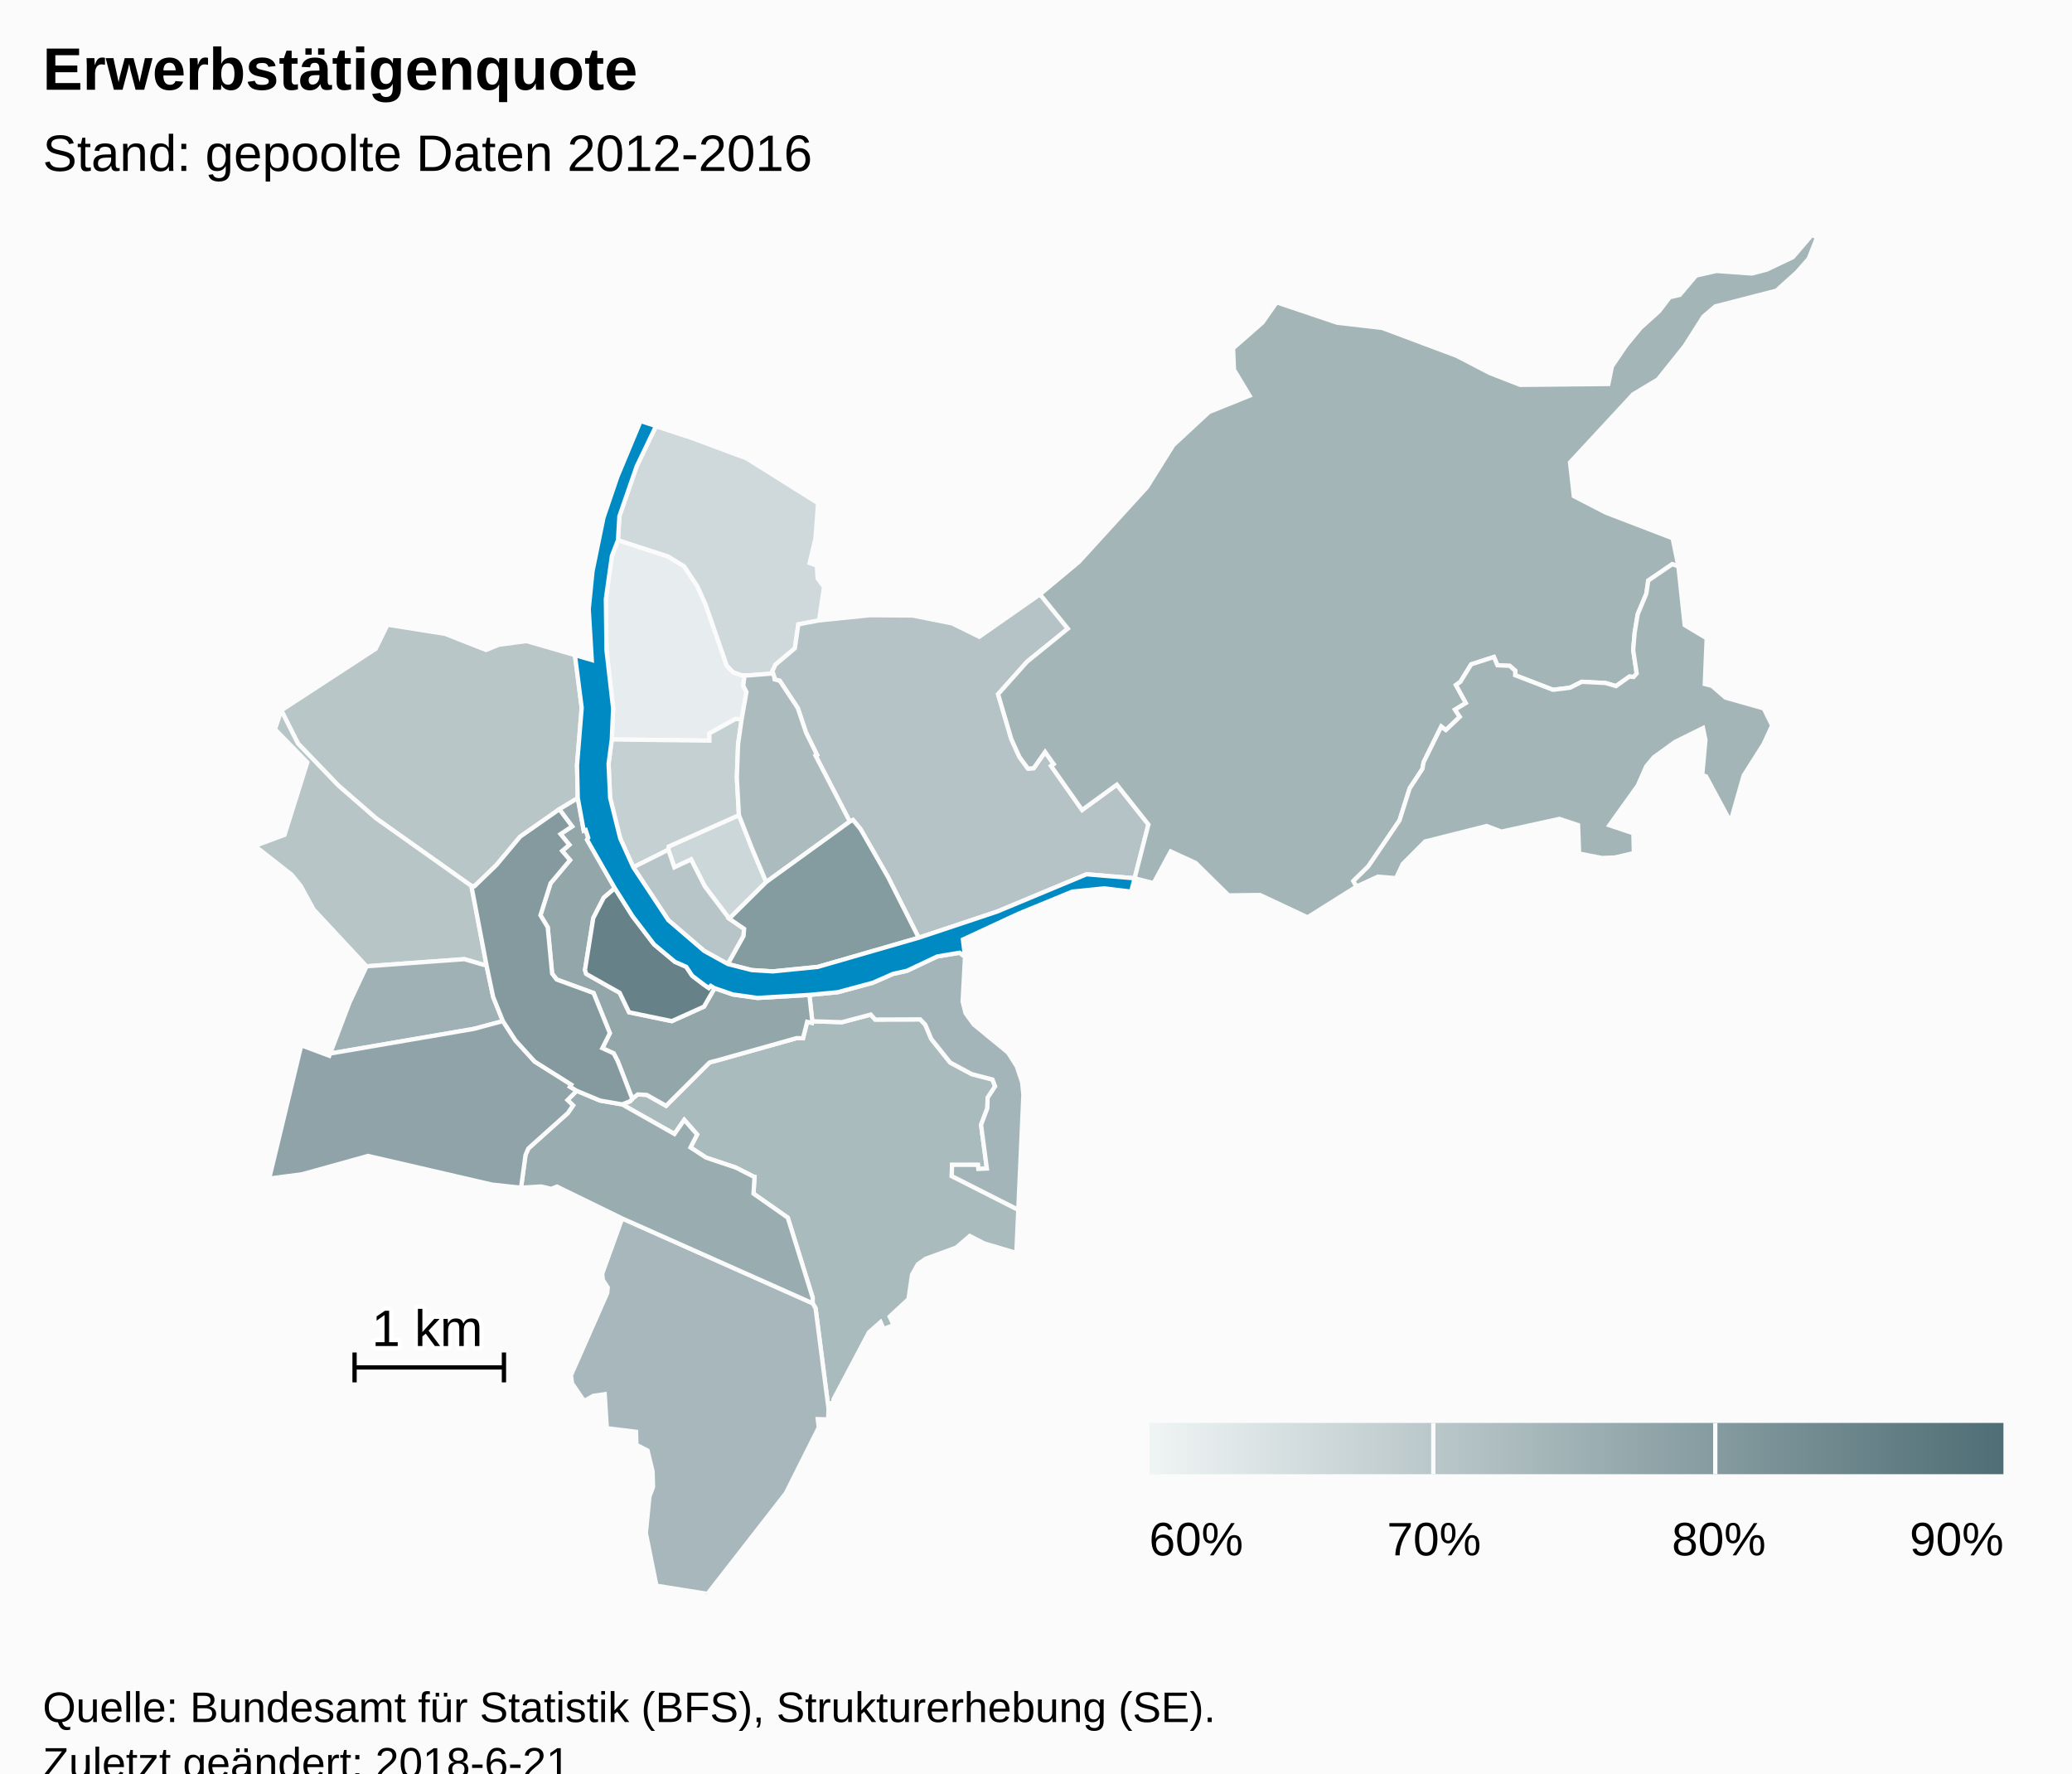
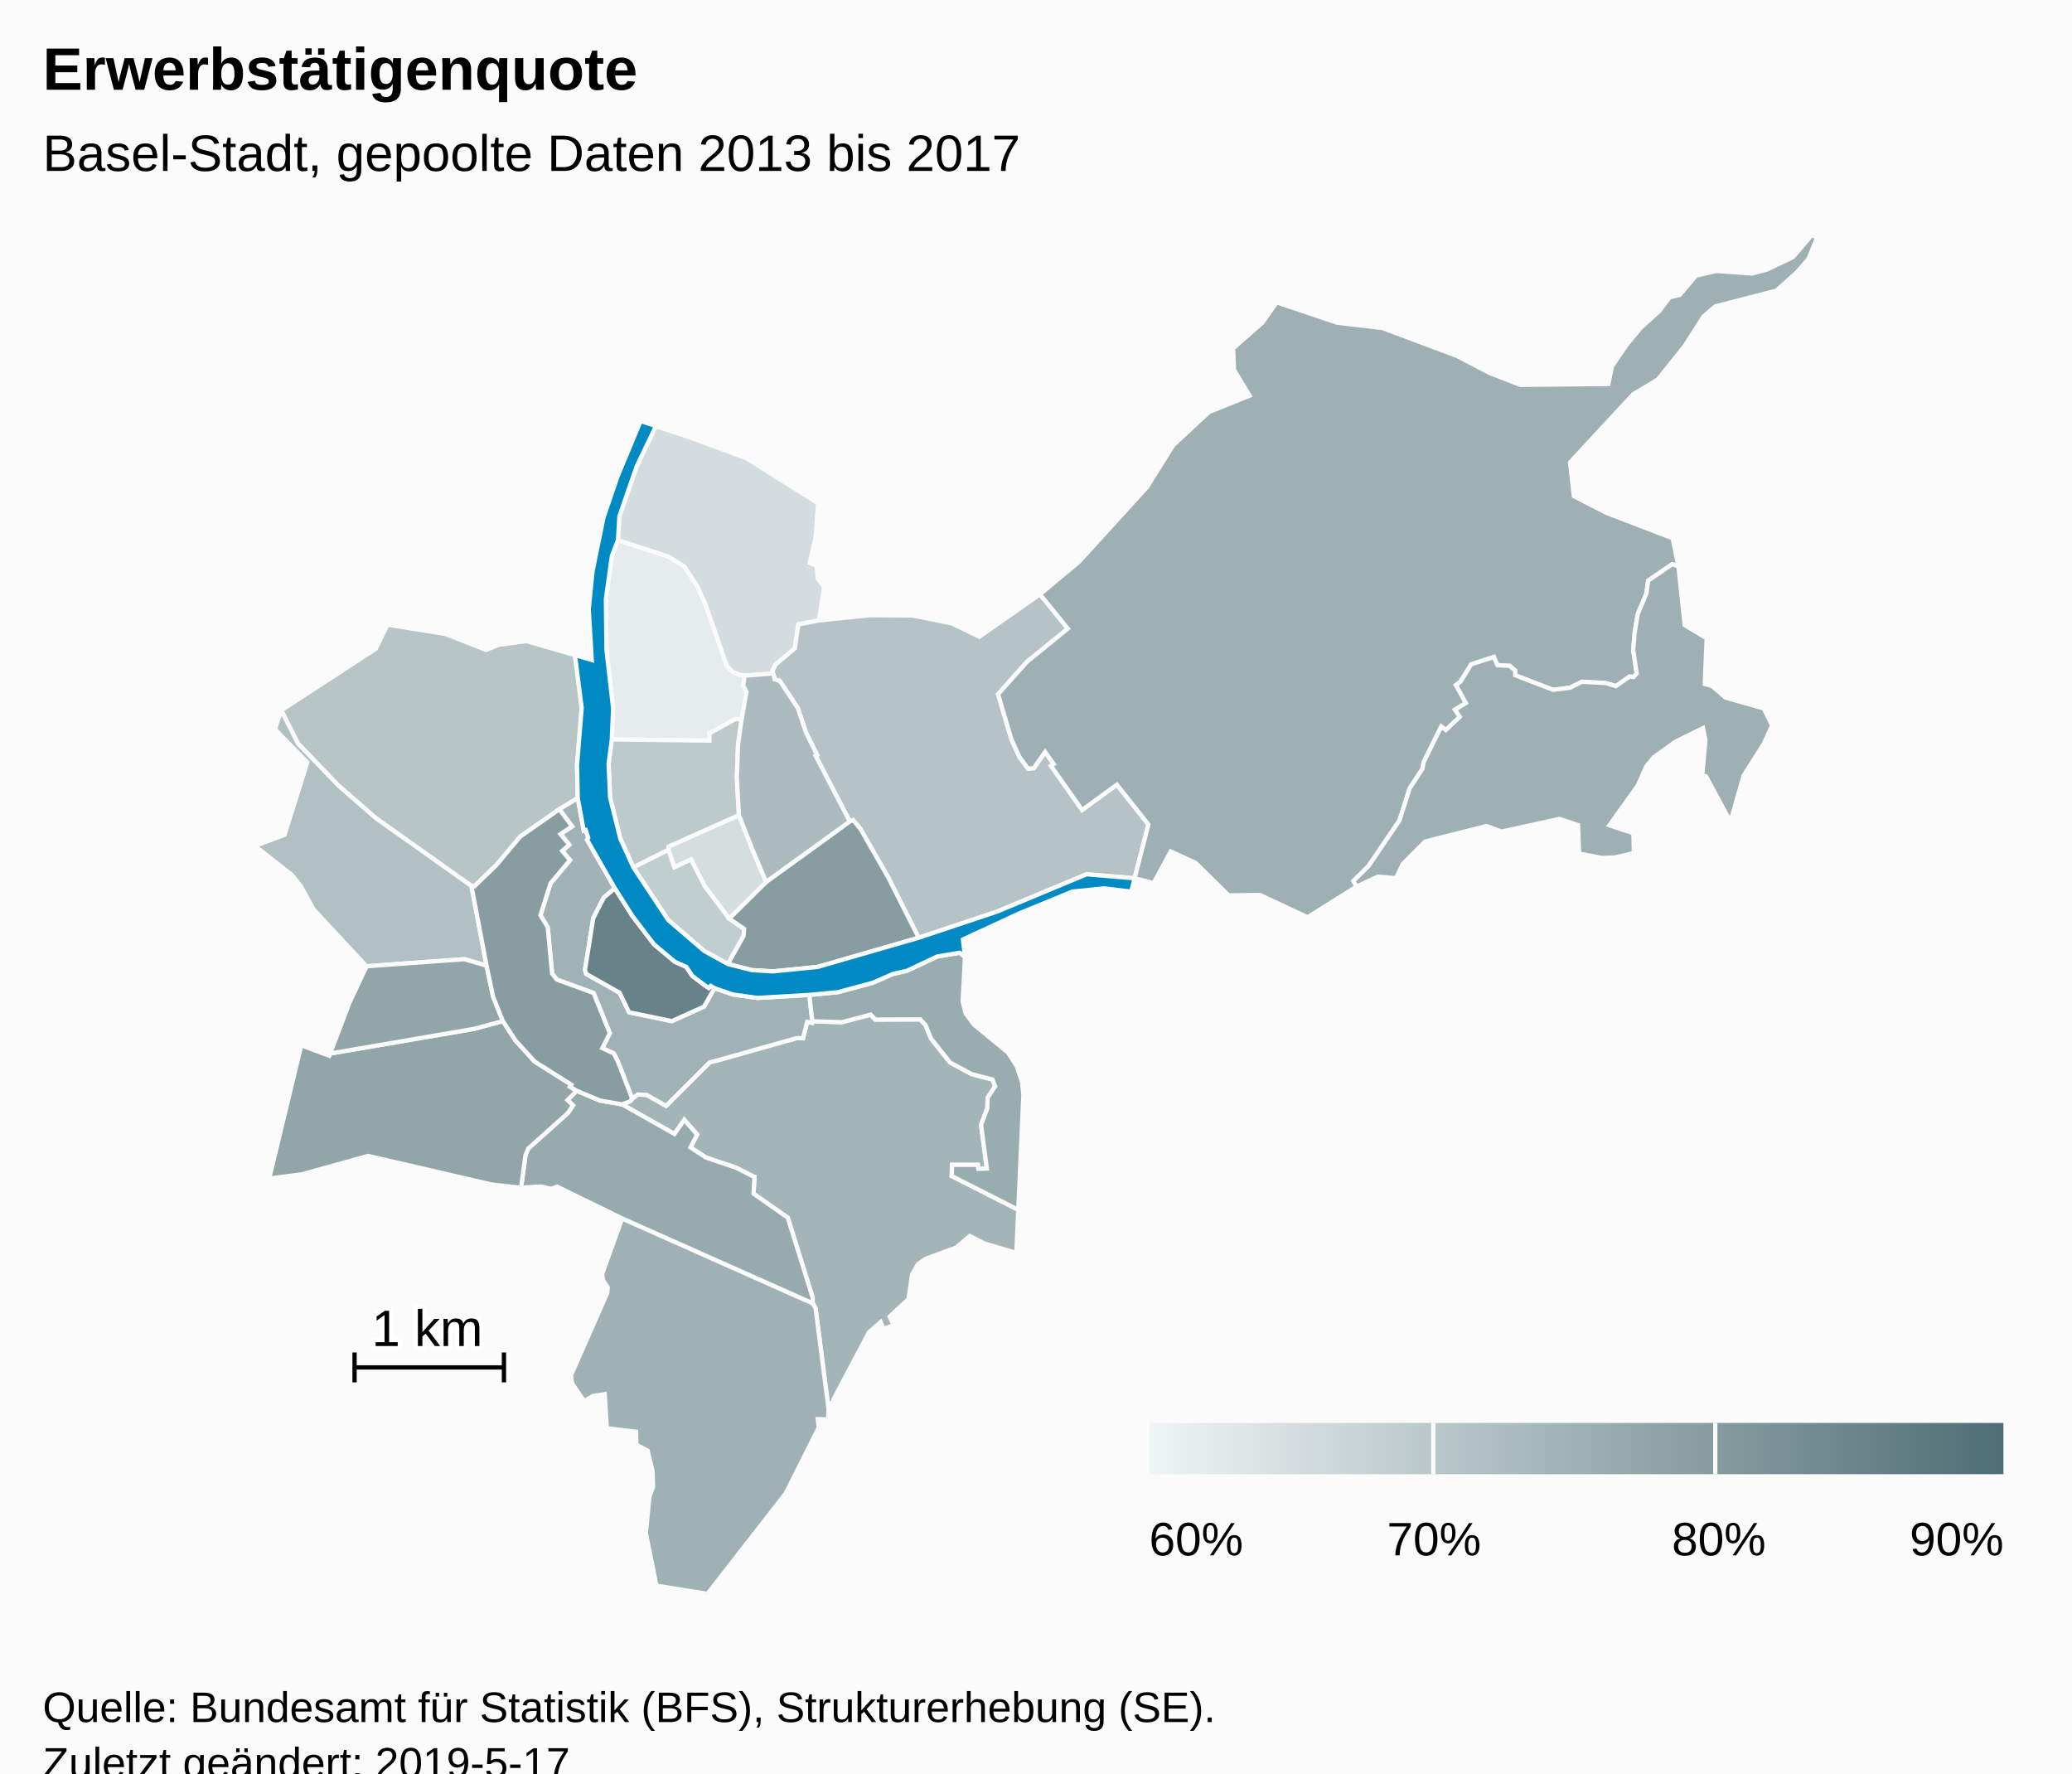
<svg xmlns="http://www.w3.org/2000/svg" version="1.1" class="highcharts-root" style="font-family:Arial;font-size:12px;" viewBox="0 0 485 415">
  <defs>
-     <linearGradient x1="0" y1="0" x2="1" y2="0" id="highcharts-0581tqp-8">
+     <linearGradient x1="0" y1="0" x2="1" y2="0" id="highcharts-s8li07j-8">
      <stop offset="0" stop-color="#eff4f4" stop-opacity="1" />
      <stop offset="1" stop-color="#4f6e75" stop-opacity="1" />
    </linearGradient>
-     <clipPath id="highcharts-0581tqp-9">
+     <clipPath id="highcharts-s8li07j-9">
      <rect x="0" y="0" width="465" height="318" fill="none" />
    </clipPath>
-     <clipPath id="highcharts-0581tqp-10">
+     <clipPath id="highcharts-s8li07j-10">
      <rect x="0" y="0" width="465" height="318" fill="none" />
    </clipPath>
  </defs>
  <rect fill="#fbfbfb" class="highcharts-background" x="0" y="0" width="485" height="428" rx="0" ry="0" />
  <rect fill="none" class="highcharts-plot-background" x="10" y="55" width="465" height="318" />
  <g class="highcharts-pane-group" data-z-index="0" />
  <rect fill="none" class="highcharts-plot-border" data-z-index="1" x="10" y="55" width="465" height="318" />
  <g class="highcharts-series-group" data-z-index="3">
-     <g data-z-index="0.1" class="highcharts-series highcharts-series-0 highcharts-map-series highcharts-color-0 " transform="translate(10,55) scale(1 1)" stroke-width="1" clip-path="url(#highcharts-0581tqp-10)">
+     <g data-z-index="0.1" class="highcharts-series highcharts-series-0 highcharts-map-series highcharts-color-0 " transform="translate(10,55) scale(1 1)" stroke-width="1" clip-path="url(#highcharts-s8li07j-10)">
      <g transform="translate(0,0) scale(1 1)">
-         <path fill="rgb(231,237,238)" d="M 163.599 113.346 L 162.154 113.254 156.039 116.647 156.055 118.33 133.204 118.049 133.519 110.794 131.963 97.157 131.816 85.179 133.233 75.064 134.654 71.413 146.363 75.219 150.148 77.543 153.21 82.159 155.164 86.482 160.104 100.76 161.596 102.314 163.538 103.013 164.291 103.037 164.291 103.037 163.973 105.495 164.725 106.956 163.599 113.346 Z" stroke="#fbfbfb" stroke-width="inherit" class="highcharts-point highcharts-color-0" />
-         <path fill="rgb(207,217,219)" d="M 163.538 103.013 L 161.596 102.314 160.104 100.76 155.164 86.482 153.21 82.159 150.148 77.543 146.363 75.219 134.654 71.413 134.978 65.825 139.041 54.098 143.547 44.715 150.81 47.099 164.753 52.265 181.487 62.762 180.883 71.006 179.513 76.747 181.197 77.376 181.383 80.358 182.887 82.38 181.719 90.194 176.868 91.117 176.053 96.719 171.514 100.54 170.79 102.088 170.956 102.606 165.165 103.065 164.291 103.037 163.538 103.013 Z" stroke="#fbfbfb" stroke-width="inherit" class="highcharts-point highcharts-color-0" />
-         <path fill="rgb(204,215,217)" d="M 160.691 159.986 L 154.986 152.446 151.763 146.14 147.846 147.976 146.447 143.862 146.518 143.1 162.964 135.763 165.996 143.486 167.192 146.327 169.352 151.414 160.691 159.986 Z" stroke="#fbfbfb" stroke-width="inherit" class="highcharts-point highcharts-color-0" />
-         <path fill="rgb(196,208,210)" d="M 163.599 113.346 L 162.768 119.151 162.476 126.984 162.964 135.763 146.518 143.1 146.447 143.862 138.239 147.962 135.18 141.214 132.811 131.721 132.453 123.731 133.204 118.049 156.055 118.33 156.039 116.647 162.154 113.254 163.599 113.346 Z" stroke="#fbfbfb" stroke-width="inherit" class="highcharts-point highcharts-color-0" />
-         <path fill="rgb(184,198,200)" d="M 120.924 134.388 L 111.754 140.799 106.196 147.439 101.062 152.404 100.344 152.338 77.981 136.479 69.219 128.85 59.749 119.007 55.838 111.244 77.945 96.835 80.705 91.197 94.19 93.34 103.77 97.104 106.792 95.878 113.25 95.032 124.579 98.315 126.16 110.641 125.066 124.095 125.242 131.759 120.924 134.388 Z" stroke="#fbfbfb" stroke-width="inherit" class="highcharts-point highcharts-color-0" />
-         <path fill="rgb(183,197,200)" d="M 160.373 170.608 L 164.046 164.041 164.178 162.374 160.691 159.986 154.986 152.446 151.763 146.14 147.846 147.976 146.447 143.862 138.239 147.962 146.439 160.34 154.831 167.543 160.373 170.608 Z" stroke="#fbfbfb" stroke-width="inherit" class="highcharts-point highcharts-color-0" />
-         <path fill="rgb(183,197,199)" d="M 79.362 170.878 L 75.803 171.141 63.409 157.831 60.375 152.288 58.285 149.72 49.666 142.962 56.601 140.371 61.932 123.417 54.366 115.662 55.838 111.244 59.749 119.007 69.219 128.85 77.981 136.479 100.344 152.338 103.899 171.004 98.7 169.469 82.607 170.639 79.362 170.878 Z" stroke="#fbfbfb" stroke-width="inherit" class="highcharts-point highcharts-color-0" />
+         <path fill="rgb(230,236,237)" d="M 163.599 113.346 L 162.154 113.254 156.039 116.647 156.055 118.33 133.204 118.049 133.519 110.794 131.963 97.157 131.816 85.179 133.233 75.064 134.654 71.413 146.363 75.219 150.148 77.543 153.21 82.159 155.164 86.482 160.104 100.76 161.596 102.314 163.538 103.013 164.291 103.037 164.291 103.037 163.973 105.495 164.725 106.956 163.599 113.346 Z" stroke="#fbfbfb" stroke-width="inherit" class="highcharts-point highcharts-color-0" />
+         <path fill="rgb(213,222,223)" d="M 160.691 159.986 L 154.986 152.446 151.763 146.14 147.846 147.976 146.447 143.862 146.518 143.1 162.964 135.763 165.996 143.486 167.192 146.327 169.352 151.414 160.691 159.986 Z" stroke="#fbfbfb" stroke-width="inherit" class="highcharts-point highcharts-color-0" />
+         <path fill="rgb(211,220,222)" d="M 163.538 103.013 L 161.596 102.314 160.104 100.76 155.164 86.482 153.21 82.159 150.148 77.543 146.363 75.219 134.654 71.413 134.978 65.825 139.041 54.098 143.547 44.715 150.81 47.099 164.753 52.265 181.487 62.762 180.883 71.006 179.513 76.747 181.197 77.376 181.383 80.358 182.887 82.38 181.719 90.194 176.868 91.117 176.053 96.719 171.514 100.54 170.79 102.088 170.956 102.606 165.165 103.065 164.291 103.037 163.538 103.013 Z" stroke="#fbfbfb" stroke-width="inherit" class="highcharts-point highcharts-color-0" />
+         <path fill="rgb(193,206,208)" d="M 160.373 170.608 L 164.046 164.041 164.178 162.374 160.691 159.986 154.986 152.446 151.763 146.14 147.846 147.976 146.447 143.862 138.239 147.962 146.439 160.34 154.831 167.543 160.373 170.608 Z" stroke="#fbfbfb" stroke-width="inherit" class="highcharts-point highcharts-color-0" />
+         <path fill="rgb(189,202,204)" d="M 163.599 113.346 L 162.768 119.151 162.476 126.984 162.964 135.763 146.518 143.1 146.447 143.862 138.239 147.962 135.18 141.214 132.811 131.721 132.453 123.731 133.204 118.049 156.055 118.33 156.039 116.647 162.154 113.254 163.599 113.346 Z" stroke="#fbfbfb" stroke-width="inherit" class="highcharts-point highcharts-color-0" />
+         <path fill="rgb(183,197,199)" d="M 120.924 134.388 L 111.754 140.799 106.196 147.439 101.062 152.404 100.344 152.338 77.981 136.479 69.219 128.85 59.749 119.007 55.838 111.244 77.945 96.835 80.705 91.197 94.19 93.34 103.77 97.104 106.792 95.878 113.25 95.032 124.579 98.315 126.16 110.641 125.066 124.095 125.242 131.759 120.924 134.388 Z" stroke="#fbfbfb" stroke-width="inherit" class="highcharts-point highcharts-color-0" />
        <path fill="rgb(181,195,198)" d="M 171.211 103.401 L 171.318 103.998 172.523 104.322 176.748 110.716 178.664 116.44 181.237 121.645 180.893 121.831 188.918 137.267 189.67 136.904 191.408 138.995 197.855 150.236 205.045 164.457 223.366 158.346 244.346 149.604 255.582 150.539 255.583 150.539 258.812 137.95 251.422 128.63 243.289 134.551 236.554 124.993 236.031 124.25 236.638 123.823 234.632 120.976 231.964 124.768 230.635 124.89 228.628 122.159 226.721 117.956 225.261 113.014 223.621 107.458 230.412 99.856 239.954 92.115 233.436 84.083 219.225 94.015 212.833 90.881 203.612 89.049 193.631 88.975 181.719 90.194 176.868 91.117 176.053 96.719 171.514 100.54 170.79 102.088 171.211 103.401 Z" stroke="#fbfbfb" stroke-width="inherit" class="highcharts-point highcharts-color-0" />
+         <path fill="rgb(177,192,195)" d="M 79.362 170.878 L 75.803 171.141 63.409 157.831 60.375 152.288 58.285 149.72 49.666 142.962 56.601 140.371 61.932 123.417 54.366 115.662 55.838 111.244 59.749 119.007 69.219 128.85 77.981 136.479 100.344 152.338 103.899 171.004 98.7 169.469 82.607 170.639 79.362 170.878 Z" stroke="#fbfbfb" stroke-width="inherit" class="highcharts-point highcharts-color-0" />
        <path fill="rgb(171,187,190)" d="M 171.211 103.401 L 171.318 103.998 172.523 104.322 176.748 110.716 178.664 116.44 181.237 121.645 180.893 121.831 188.918 137.267 169.352 151.414 167.192 146.327 165.996 143.486 162.964 135.763 162.476 126.984 162.768 119.151 163.599 113.346 164.725 106.956 163.973 105.495 164.291 103.037 164.291 103.037 165.165 103.065 170.956 102.606 171.211 103.401 Z" stroke="#fbfbfb" stroke-width="inherit" class="highcharts-point highcharts-color-0" />
-         <path fill="rgb(170,187,190)" d="M 135.637 203.463 L 147.868 210.379 150.171 207.071 153.178 210.513 151.623 213.522 155.251 215.903 162.218 218.236 166.354 220.339 166.385 220.372 166.394 220.384 166.451 220.4 166.604 220.425 166.377 224.345 174.398 229.969 180.227 248.693 180.215 249.996 180.9 251.148 183.934 274.685 184.109 273.435 185.137 273.291 185.072 272.536 193.394 256.796 196.124 254.398 196.821 256.019 199.174 255.111 198.245 253.116 202.654 249.018 203.487 243.297 204.842 240.873 206.692 239.58 213.839 236.961 216.997 234.248 220.41 235.999 227.897 238.221 228.353 228.116 212.776 220.233 212.855 217.603 218.894 217.607 218.998 218.549 221.001 218.469 219.641 208.244 221.11 204.361 221.181 201.897 222.929 199.226 222.307 197.631 217.473 196.38 212.404 193.655 207.963 188.105 206.597 184.812 205.396 183.561 194.853 183.6 193.812 182.44 187.073 184.22 180.136 183.998 180.065 184.395 178.934 184.13 177.963 187.977 176.559 187.941 176.442 187.952 157.752 193.208 156.916 193.407 156.469 193.523 156.062 193.669 145.904 203.787 141.379 201.233 139.282 201.126 138.126 202.01 137.996 202.154 137.466 202.738 135.608 203.453 135.637 203.463 Z" stroke="#fbfbfb" stroke-width="inherit" class="highcharts-point highcharts-color-0" />
-         <path fill="rgb(167,183,187)" d="M 135.632 230.142 L 180.215 249.996 180.9 251.148 183.934 274.685 183.848 277.164 181.411 277.111 181.647 279.081 173.95 294.429 155.599 318 143.656 316.09 141.183 303.788 142.016 295.225 142.862 292.967 142.749 289.325 141.579 284.473 138.954 283.115 138.893 280.075 132.048 279.233 131.549 271.275 128.881 271.658 126.728 272.874 123.902 268.738 123.656 266.836 132.127 247.632 132.257 246.312 131.101 244.519 130.965 243.059 135.632 230.142 Z" stroke="#fbfbfb" stroke-width="inherit" class="highcharts-point highcharts-color-0" />
-         <path fill="rgb(164,181,185)" d="M 215.882 168.932 L 215.327 179.393 216.011 182.103 217.923 184.746 225.977 191.365 228.014 194.58 229.249 198.27 229.545 201.213 228.353 228.116 212.776 220.233 212.855 217.603 218.894 217.607 218.998 218.549 221.001 218.469 219.641 208.244 221.11 204.361 221.181 201.897 222.929 199.226 222.307 197.631 217.473 196.38 212.404 193.655 207.963 188.105 206.597 184.812 205.396 183.561 194.853 183.6 193.812 182.44 187.073 184.22 180.136 183.998 179.453 177.834 186.126 177.194 194.287 174.991 199.035 172.914 202.28 172.193 209.378 168.836 214.623 167.962 215.882 168.932 Z" stroke="#fbfbfb" stroke-width="inherit" class="highcharts-point highcharts-color-0" />
-         <path fill="rgb(164,181,184)" d="M 236.031 124.25 L 236.638 123.823 234.632 120.976 231.964 124.768 230.635 124.89 228.628 122.159 226.721 117.956 225.261 113.014 223.621 107.458 230.412 99.856 239.954 92.115 233.436 84.083 242.561 76.483 258.515 58.976 264.631 49.187 273.009 41.418 282.494 37.597 278.841 31.517 278.635 26.524 285.514 20.486 288.827 15.752 303.007 20.53 313.55 21.75 330.993 28.284 338.71 32.293 345.845 35.071 366.468 34.868 367.317 30.735 370.679 25.792 374.037 21.73 378.373 17.816 380.838 14.568 383.185 14.012 387.005 9.491 391.762 8.412 400.087 9.009 403.581 8.084 409.682 5.173 414.105 0 415.334 0.551 413.362 5.548 410.58 8.712 405.805 13.023 391.517 16.697 388.708 19.095 384.347 25.954 378.064 33.804 372.286 37.262 357.503 53.215 358.387 61.108 365.94 64.994 381.521 70.973 382.868 77.538 381.432 77.029 375.807 80.873 375.373 83.926 373.348 88.738 372.63 93.077 372.29 97.144 373.11 102.607 372.38 103.429 371.997 103.394 371.4 103.34 368.262 105.567 365.846 104.848 360.27 104.553 357.504 105.943 353.52 106.433 344.653 103.017 344.693 101.976 343.372 100.823 340.507 100.688 339.679 98.758 334.372 100.467 331.845 104.548 330.798 105.314 333.119 109.528 330.583 111.065 331.698 112.762 328.429 115.852 327.36 115.032 323.23 123.372 322.95 124.941 319.97 129.481 317.585 136.998 310.291 147.741 306.798 151.177 307.536 152.47 296.065 159.678 284.93 154.446 277.586 154.543 269.86 146.935 264.033 144.263 260.033 151.67 255.583 150.539 258.812 137.95 251.422 128.63 243.289 134.551 236.554 124.993 236.031 124.25 Z" stroke="#fbfbfb" stroke-width="inherit" class="highcharts-point highcharts-color-0" />
-         <path fill="rgb(164,181,184)" d="M 372.38 103.429 L 373.11 102.607 372.29 97.144 372.63 93.077 373.348 88.738 375.373 83.926 375.807 80.873 381.432 77.029 382.868 77.538 384.34 91.291 389.489 94.382 389.041 105.082 390.714 105.505 393.875 108.249 402.854 110.795 404.814 114.782 402.821 119.109 398.133 126.52 395.06 137.313 389.329 126.674 388.452 126.405 389.199 118.186 388.626 115.394 382.117 118.606 377.074 122.247 375.343 124.346 373.359 128.844 366.709 138.131 372.334 140.016 372.444 144.636 367.97 145.676 364.914 145.782 359.635 144.751 359.382 138.084 355.008 136.641 341.465 139.613 337.98 138.306 323.583 141.929 318.347 147.186 316.776 150.498 312.513 150.166 307.536 152.47 306.798 151.177 310.291 147.741 317.585 136.998 319.97 129.481 322.95 124.941 323.23 123.372 327.36 115.032 328.429 115.852 331.698 112.762 330.583 111.065 333.119 109.528 330.798 105.314 331.845 104.548 334.372 100.467 339.679 98.758 340.507 100.688 343.372 100.823 344.693 101.976 344.653 103.017 353.52 106.433 357.504 105.943 360.27 104.553 365.846 104.848 368.262 105.567 371.4 103.34 371.997 103.394 372.38 103.429 Z" stroke="#fbfbfb" stroke-width="inherit" class="highcharts-point highcharts-color-0" />
-         <path fill="rgb(159,177,181)" d="M 79.362 170.878 L 75.803 171.141 71.818 179.6 67.273 191.555 100.915 185.781 107.718 183.966 105.433 178.298 103.899 171.004 98.7 169.469 82.607 170.639 79.362 170.878 Z" stroke="#fbfbfb" stroke-width="inherit" class="highcharts-point highcharts-color-0" />
-         <path fill="rgb(153,172,176)" d="M 135.58 203.443 L 135.637 203.463 147.868 210.379 150.171 207.071 153.178 210.513 151.623 213.522 155.251 215.903 162.218 218.236 166.354 220.339 166.385 220.372 166.394 220.384 166.451 220.4 166.604 220.425 166.377 224.345 174.398 229.969 180.227 248.693 180.215 249.996 135.632 230.142 120.376 222.694 119.04 223.225 116.676 222.661 111.962 222.954 113.008 215.282 113.676 213.763 122.907 205.491 124.132 203.7 122.837 202.439 124.992 200.274 130.461 202.557 135.58 203.443 Z" stroke="#fbfbfb" stroke-width="inherit" class="highcharts-point highcharts-color-0" />
-         <path fill="rgb(147,167,171)" d="M 120.924 134.388 L 123.912 138.397 121.204 140.195 123.265 142.703 121.584 144.138 123.422 146.278 118.871 151.713 116.504 159.193 118.203 161.994 119.234 172.845 120.307 174.236 128.935 177.39 132.749 186.788 130.991 190.3 133.648 191.519 134.551 193.246 134.721 193.67 135.272 195.077 137.996 202.154 137.996 202.154 138.126 202.01 139.282 201.126 141.379 201.233 145.904 203.787 156.062 193.669 156.469 193.523 156.916 193.407 157.752 193.208 176.442 187.952 176.559 187.941 177.963 187.977 178.934 184.13 180.065 184.395 180.136 183.998 179.453 177.834 167.297 178.539 161.562 177.735 157.262 176.255 154.784 180.573 147.256 183.968 137.247 181.901 135.045 177.328 127.211 172.909 126.932 171.983 128.871 159.856 131.324 155.077 133.918 152.861 127.418 141.529 127.692 141.077 127.101 139.25 126.641 139.398 125.242 131.759 120.924 134.388 Z" stroke="#fbfbfb" stroke-width="inherit" class="highcharts-point highcharts-color-0" />
-         <path fill="rgb(143,163,168)" d="M 122.837 202.439 L 124.132 203.7 122.907 205.491 113.676 213.763 113.008 215.282 111.962 222.954 105.167 222.222 76.154 215.516 60.701 219.803 53.007 220.815 60.516 189.632 67.076 192.073 67.273 191.555 100.915 185.781 107.718 183.966 110.633 188.465 115.147 193.427 123.729 198.837 123.424 199.334 124.992 200.274 122.837 202.439 Z" stroke="#fbfbfb" stroke-width="inherit" class="highcharts-point highcharts-color-0" />
-         <path fill="rgb(132,155,159)" d="M 160.691 159.986 L 169.352 151.414 188.918 137.267 189.67 136.904 191.408 138.995 197.855 150.236 205.045 164.457 181.405 171.284 170.915 172.333 165.964 172.027 160.373 170.608 164.046 164.041 164.178 162.374 160.691 159.986 Z" stroke="#fbfbfb" stroke-width="inherit" class="highcharts-point highcharts-color-0" />
-         <path fill="rgb(132,154,159)" d="M 120.924 134.388 L 123.912 138.397 121.204 140.195 123.265 142.703 121.584 144.138 123.422 146.278 118.871 151.713 116.504 159.193 118.203 161.994 119.234 172.845 120.307 174.236 128.935 177.39 132.749 186.788 130.991 190.3 133.648 191.519 134.551 193.246 134.721 193.67 135.272 195.077 137.996 202.154 137.996 202.154 137.466 202.738 135.608 203.453 135.58 203.443 130.461 202.557 124.992 200.274 123.424 199.334 123.729 198.837 115.147 193.427 110.633 188.465 107.718 183.966 105.433 178.298 103.899 171.004 100.344 152.338 101.062 152.404 106.196 147.439 111.754 140.799 120.924 134.388 Z" stroke="#fbfbfb" stroke-width="inherit" class="highcharts-point highcharts-color-0" />
-         <path fill="rgb(102,129,135)" d="M 157.262 176.255 L 156.358 175.722 155.903 176.213 154.831 175.48 152.03 173.356 150.629 171.253 147.992 170.097 143.1 166.011 138.047 159.396 133.918 152.861 131.324 155.077 128.871 159.856 126.932 171.983 127.211 172.909 135.045 177.328 137.247 181.901 147.256 183.968 154.784 180.573 157.262 176.255 Z" stroke="#fbfbfb" stroke-width="inherit" class="highcharts-point highcharts-color-0" />
+         <path fill="rgb(164,181,184)" d="M 135.637 203.463 L 147.868 210.379 150.171 207.071 153.178 210.513 151.623 213.522 155.251 215.903 162.218 218.236 166.354 220.339 166.385 220.372 166.394 220.384 166.451 220.4 166.604 220.425 166.377 224.345 174.398 229.969 180.227 248.693 180.215 249.996 180.9 251.148 183.934 274.685 184.109 273.435 185.137 273.291 185.072 272.536 193.394 256.796 196.124 254.398 196.821 256.019 199.174 255.111 198.245 253.116 202.654 249.018 203.487 243.297 204.842 240.873 206.692 239.58 213.839 236.961 216.997 234.248 220.41 235.999 227.897 238.221 228.353 228.116 212.776 220.233 212.855 217.603 218.894 217.607 218.998 218.549 221.001 218.469 219.641 208.244 221.11 204.361 221.181 201.897 222.929 199.226 222.307 197.631 217.473 196.38 212.404 193.655 207.963 188.105 206.597 184.812 205.396 183.561 194.853 183.6 193.812 182.44 187.073 184.22 180.136 183.998 180.065 184.395 178.934 184.13 177.963 187.977 176.559 187.941 176.442 187.952 157.752 193.208 156.916 193.407 156.469 193.523 156.062 193.669 145.904 203.787 141.379 201.233 139.282 201.126 138.126 202.01 137.996 202.154 137.466 202.738 135.608 203.453 135.637 203.463 Z" stroke="#fbfbfb" stroke-width="inherit" class="highcharts-point highcharts-color-0" />
+         <path fill="rgb(160,178,182)" d="M 120.924 134.388 L 123.912 138.397 121.204 140.195 123.265 142.703 121.584 144.138 123.422 146.278 118.871 151.713 116.504 159.193 118.203 161.994 119.234 172.845 120.307 174.236 128.935 177.39 132.749 186.788 130.991 190.3 133.648 191.519 134.551 193.246 134.721 193.67 135.272 195.077 137.996 202.154 137.996 202.154 138.126 202.01 139.282 201.126 141.379 201.233 145.904 203.787 156.062 193.669 156.469 193.523 156.916 193.407 157.752 193.208 176.442 187.952 176.559 187.941 177.963 187.977 178.934 184.13 180.065 184.395 180.136 183.998 179.453 177.834 167.297 178.539 161.562 177.735 157.262 176.255 154.784 180.573 147.256 183.968 137.247 181.901 135.045 177.328 127.211 172.909 126.932 171.983 128.871 159.856 131.324 155.077 133.918 152.861 127.418 141.529 127.692 141.077 127.101 139.25 126.641 139.398 125.242 131.759 120.924 134.388 Z" stroke="#fbfbfb" stroke-width="inherit" class="highcharts-point highcharts-color-0" />
+         <path fill="rgb(159,177,181)" d="M 135.632 230.142 L 180.215 249.996 180.9 251.148 183.934 274.685 183.848 277.164 181.411 277.111 181.647 279.081 173.95 294.429 155.599 318 143.656 316.09 141.183 303.788 142.016 295.225 142.862 292.967 142.749 289.325 141.579 284.473 138.954 283.115 138.893 280.075 132.048 279.233 131.549 271.275 128.881 271.658 126.728 272.874 123.902 268.738 123.656 266.836 132.127 247.632 132.257 246.312 131.101 244.519 130.965 243.059 135.632 230.142 Z" stroke="#fbfbfb" stroke-width="inherit" class="highcharts-point highcharts-color-0" />
+         <path fill="rgb(158,176,179)" d="M 236.031 124.25 L 236.638 123.823 234.632 120.976 231.964 124.768 230.635 124.89 228.628 122.159 226.721 117.956 225.261 113.014 223.621 107.458 230.412 99.856 239.954 92.115 233.436 84.083 242.561 76.483 258.515 58.976 264.631 49.187 273.009 41.418 282.494 37.597 278.841 31.517 278.635 26.524 285.514 20.486 288.827 15.752 303.007 20.53 313.55 21.75 330.993 28.284 338.71 32.293 345.845 35.071 366.468 34.868 367.317 30.735 370.679 25.792 374.037 21.73 378.373 17.816 380.838 14.568 383.185 14.012 387.005 9.491 391.762 8.412 400.087 9.009 403.581 8.084 409.682 5.173 414.105 0 415.334 0.551 413.362 5.548 410.58 8.712 405.805 13.023 391.517 16.697 388.708 19.095 384.347 25.954 378.064 33.804 372.286 37.262 357.503 53.215 358.387 61.108 365.94 64.994 381.521 70.973 382.868 77.538 381.432 77.029 375.807 80.873 375.373 83.926 373.348 88.738 372.63 93.077 372.29 97.144 373.11 102.607 372.38 103.429 371.997 103.394 371.4 103.34 368.262 105.567 365.846 104.848 360.27 104.553 357.504 105.943 353.52 106.433 344.653 103.017 344.693 101.976 343.372 100.823 340.507 100.688 339.679 98.758 334.372 100.467 331.845 104.548 330.798 105.314 333.119 109.528 330.583 111.065 331.698 112.762 328.429 115.852 327.36 115.032 323.23 123.372 322.95 124.941 319.97 129.481 317.585 136.998 310.291 147.741 306.798 151.177 307.536 152.47 296.065 159.678 284.93 154.446 277.586 154.543 269.86 146.935 264.033 144.263 260.033 151.67 255.583 150.539 258.812 137.95 251.422 128.63 243.289 134.551 236.554 124.993 236.031 124.25 Z" stroke="#fbfbfb" stroke-width="inherit" class="highcharts-point highcharts-color-0" />
+         <path fill="rgb(158,176,179)" d="M 372.38 103.429 L 373.11 102.607 372.29 97.144 372.63 93.077 373.348 88.738 375.373 83.926 375.807 80.873 381.432 77.029 382.868 77.538 384.34 91.291 389.489 94.382 389.041 105.082 390.714 105.505 393.875 108.249 402.854 110.795 404.814 114.782 402.821 119.109 398.133 126.52 395.06 137.313 389.329 126.674 388.452 126.405 389.199 118.186 388.626 115.394 382.117 118.606 377.074 122.247 375.343 124.346 373.359 128.844 366.709 138.131 372.334 140.016 372.444 144.636 367.97 145.676 364.914 145.782 359.635 144.751 359.382 138.084 355.008 136.641 341.465 139.613 337.98 138.306 323.583 141.929 318.347 147.186 316.776 150.498 312.513 150.166 307.536 152.47 306.798 151.177 310.291 147.741 317.585 136.998 319.97 129.481 322.95 124.941 323.23 123.372 327.36 115.032 328.429 115.852 331.698 112.762 330.583 111.065 333.119 109.528 330.798 105.314 331.845 104.548 334.372 100.467 339.679 98.758 340.507 100.688 343.372 100.823 344.693 101.976 344.653 103.017 353.52 106.433 357.504 105.943 360.27 104.553 365.846 104.848 368.262 105.567 371.4 103.34 371.997 103.394 372.38 103.429 Z" stroke="#fbfbfb" stroke-width="inherit" class="highcharts-point highcharts-color-0" />
+         <path fill="rgb(153,172,176)" d="M 215.882 168.932 L 215.327 179.393 216.011 182.103 217.923 184.746 225.977 191.365 228.014 194.58 229.249 198.27 229.545 201.213 228.353 228.116 212.776 220.233 212.855 217.603 218.894 217.607 218.998 218.549 221.001 218.469 219.641 208.244 221.11 204.361 221.181 201.897 222.929 199.226 222.307 197.631 217.473 196.38 212.404 193.655 207.963 188.105 206.597 184.812 205.396 183.561 194.853 183.6 193.812 182.44 187.073 184.22 180.136 183.998 179.453 177.834 186.126 177.194 194.287 174.991 199.035 172.914 202.28 172.193 209.378 168.836 214.623 167.962 215.882 168.932 Z" stroke="#fbfbfb" stroke-width="inherit" class="highcharts-point highcharts-color-0" />
+         <path fill="rgb(151,170,174)" d="M 135.58 203.443 L 135.637 203.463 147.868 210.379 150.171 207.071 153.178 210.513 151.623 213.522 155.251 215.903 162.218 218.236 166.354 220.339 166.385 220.372 166.394 220.384 166.451 220.4 166.604 220.425 166.377 224.345 174.398 229.969 180.227 248.693 180.215 249.996 135.632 230.142 120.376 222.694 119.04 223.225 116.676 222.661 111.962 222.954 113.008 215.282 113.676 213.763 122.907 205.491 124.132 203.7 122.837 202.439 124.992 200.274 130.461 202.557 135.58 203.443 Z" stroke="#fbfbfb" stroke-width="inherit" class="highcharts-point highcharts-color-0" />
+         <path fill="rgb(146,166,170)" d="M 122.837 202.439 L 124.132 203.7 122.907 205.491 113.676 213.763 113.008 215.282 111.962 222.954 105.167 222.222 76.154 215.516 60.701 219.803 53.007 220.815 60.516 189.632 67.076 192.073 67.273 191.555 100.915 185.781 107.718 183.966 110.633 188.465 115.147 193.427 123.729 198.837 123.424 199.334 124.992 200.274 122.837 202.439 Z" stroke="#fbfbfb" stroke-width="inherit" class="highcharts-point highcharts-color-0" />
+         <path fill="rgb(146,166,170)" d="M 79.362 170.878 L 75.803 171.141 71.818 179.6 67.273 191.555 100.915 185.781 107.718 183.966 105.433 178.298 103.899 171.004 98.7 169.469 82.607 170.639 79.362 170.878 Z" stroke="#fbfbfb" stroke-width="inherit" class="highcharts-point highcharts-color-0" />
+         <path fill="rgb(135,157,161)" d="M 120.924 134.388 L 123.912 138.397 121.204 140.195 123.265 142.703 121.584 144.138 123.422 146.278 118.871 151.713 116.504 159.193 118.203 161.994 119.234 172.845 120.307 174.236 128.935 177.39 132.749 186.788 130.991 190.3 133.648 191.519 134.551 193.246 134.721 193.67 135.272 195.077 137.996 202.154 137.996 202.154 137.466 202.738 135.608 203.453 135.58 203.443 130.461 202.557 124.992 200.274 123.424 199.334 123.729 198.837 115.147 193.427 110.633 188.465 107.718 183.966 105.433 178.298 103.899 171.004 100.344 152.338 101.062 152.404 106.196 147.439 111.754 140.799 120.924 134.388 Z" stroke="#fbfbfb" stroke-width="inherit" class="highcharts-point highcharts-color-0" />
+         <path fill="rgb(135,157,161)" d="M 160.691 159.986 L 169.352 151.414 188.918 137.267 189.67 136.904 191.408 138.995 197.855 150.236 205.045 164.457 181.405 171.284 170.915 172.333 165.964 172.027 160.373 170.608 164.046 164.041 164.178 162.374 160.691 159.986 Z" stroke="#fbfbfb" stroke-width="inherit" class="highcharts-point highcharts-color-0" />
+         <path fill="rgb(103,130,136)" d="M 157.262 176.255 L 156.358 175.722 155.903 176.213 154.831 175.48 152.03 173.356 150.629 171.253 147.992 170.097 143.1 166.011 138.047 159.396 133.918 152.861 131.324 155.077 128.871 159.856 126.932 171.983 127.211 172.909 135.045 177.328 137.247 181.901 147.256 183.968 154.784 180.573 157.262 176.255 Z" stroke="#fbfbfb" stroke-width="inherit" class="highcharts-point highcharts-color-0" />
      </g>
    </g>
    <g data-z-index="0.1" class="highcharts-markers highcharts-series-0 highcharts-map-series highcharts-color-0 " transform="translate(10,55) scale(1 1)" clip-path="none" />
-     <g data-z-index="0.1" class="highcharts-series highcharts-series-1 highcharts-map-series highcharts-color-1 " visibility="hidden" transform="translate(10,55) scale(1 1)" clip-path="url(#highcharts-0581tqp-10)" />
+     <g data-z-index="0.1" class="highcharts-series highcharts-series-1 highcharts-map-series highcharts-color-1 " visibility="hidden" transform="translate(10,55) scale(1 1)" clip-path="url(#highcharts-s8li07j-10)" />
    <g data-z-index="0.1" class="highcharts-markers highcharts-series-1 highcharts-map-series highcharts-color-1 " visibility="hidden" transform="translate(10,55) scale(1 1)" clip-path="none" />
-     <g data-z-index="0.1" class="highcharts-series highcharts-series-2 highcharts-map-series " transform="translate(10,55) scale(1 1)" stroke-width="1" clip-path="url(#highcharts-0581tqp-10)">
+     <g data-z-index="0.1" class="highcharts-series highcharts-series-2 highcharts-map-series " transform="translate(10,55) scale(1 1)" stroke-width="1" clip-path="url(#highcharts-s8li07j-10)">
      <g transform="translate(0,0) scale(1 1)">
        <path fill="#008AC3" d="M 160.373 170.608 L 165.964 172.027 170.915 172.333 181.405 171.284 205.045 164.457 223.366 158.346 244.346 149.604 255.582 150.539 254.782 153.658 248.494 152.897 241.011 153.653 228.517 158.783 215.393 164.864 215.882 168.932 214.623 167.962 209.378 168.836 202.28 172.193 199.035 172.914 194.287 174.991 186.126 177.194 179.453 177.834 167.297 178.539 161.562 177.735 157.262 176.255 156.358 175.722 155.903 176.213 154.831 175.48 152.03 173.356 150.629 171.253 147.992 170.097 143.1 166.011 138.047 159.396 133.918 152.861 127.418 141.529 127.692 141.077 127.101 139.25 126.641 139.398 125.242 131.759 125.066 124.095 126.16 110.641 124.579 98.315 128.52 99.465 127.807 87.568 128.691 78.721 131.261 66.145 134.518 56.571 139.95 43.535 150.81 47.099 143.547 44.715 139.041 54.098 134.978 65.825 134.654 71.413 133.233 75.064 131.816 85.179 131.963 97.157 133.519 110.794 133.204 118.049 132.453 123.731 132.811 131.721 135.18 141.214 138.239 147.962 146.439 160.34 154.831 167.543 160.373 170.608 Z" stroke="#fbfbfb" stroke-width="inherit" class="highcharts-point" />
      </g>
    </g>
    <g data-z-index="0.1" class="highcharts-markers highcharts-series-2 highcharts-map-series " transform="translate(10,55) scale(1 1)" clip-path="none" />
-     <g data-z-index="0.1" class="highcharts-series highcharts-series-3 highcharts-mapline-series " transform="translate(10,55) scale(1 1)" stroke-width="1" clip-path="url(#highcharts-0581tqp-10)">
+     <g data-z-index="0.1" class="highcharts-series highcharts-series-3 highcharts-mapline-series " transform="translate(10,55) scale(1 1)" stroke-width="1" clip-path="url(#highcharts-s8li07j-10)">
      <g transform="translate(0,0) scale(1 1)">
        <path fill="none" d="M 72.994 261.515 L 72.994 268.509 72.994 265.012 107.96 265.012 107.96 261.515 107.96 268.509" stroke="black" stroke-width="inherit" class="highcharts-point" />
      </g>
    </g>
    <g data-z-index="0.1" class="highcharts-markers highcharts-series-3 highcharts-mapline-series " transform="translate(10,55) scale(1 1)" clip-path="none" />
  </g>
  <text x="10" text-anchor="start" class="highcharts-title" data-z-index="4" style="color:#000000;font-size:14px;font-weight:bold;font-family:Arial;fill:#000000;" y="21">
    <tspan>Erwerbstätigenquote</tspan>
  </text>
  <text x="10" text-anchor="start" class="highcharts-subtitle" data-z-index="4" style="color:#000000;font-size:12px;font-weight:normal;font-family:Arial;fill:#000000;" y="40">
-     <tspan>Stand: gepoolte Daten 2012-2016</tspan>
+     <tspan>Basel-Stadt, gepoolte Daten 2013 bis 2017</tspan>
  </text>
-   <g data-z-index="6" class="highcharts-data-labels highcharts-series-3 highcharts-mapline-series " visibility="visible" transform="translate(10,55) scale(1 1)" clip-path="url(#highcharts-0581tqp-9)">
+   <g data-z-index="6" class="highcharts-data-labels highcharts-series-3 highcharts-mapline-series " visibility="visible" transform="translate(10,55) scale(1 1)" clip-path="url(#highcharts-s8li07j-9)">
    <g class="highcharts-label highcharts-data-label highcharts-data-label-color-undefined " data-z-index="1" transform="translate(77,248)">
      <text x="0" data-z-index="1" style="font-size:12px;font-weight:normal;color:black;fill:black;" y="12">
        <tspan x="0" y="12" class="highcharts-text-outline" fill="#FFFFFF" stroke="#FFFFFF" stroke-width="2px" stroke-linejoin="round" style="">1 km</tspan>
        <tspan x="0" y="12">1 km</tspan>
      </text>
    </g>
  </g>
  <g class="highcharts-legend" data-z-index="7" transform="translate(261,326)">
    <rect fill="none" class="highcharts-legend-box" rx="0" ry="0" x="0" y="0" width="214" height="47" visibility="visible" />
    <g data-z-index="1">
      <g>
        <g class="highcharts-legend-item highcharts-undefined-series highcharts-color-undefined" data-z-index="1" transform="translate(8,3)">
-           <rect x="0" y="4" width="200" height="12" fill="url(#highcharts-0581tqp-8)" data-z-index="1" />
+           <rect x="0" y="4" width="200" height="12" fill="url(#highcharts-s8li07j-8)" data-z-index="1" />
          <g class="highcharts-grid highcharts-coloraxis-grid " data-z-index="1">
            <path fill="none" stroke="#fbfbfb" stroke-width="1" data-z-index="1" class="highcharts-grid-line" d="M -0.5 4 L -0.5 16" opacity="1" />
            <path fill="none" stroke="#fbfbfb" stroke-width="1" data-z-index="1" class="highcharts-grid-line" d="M 66.5 4 L 66.5 16" opacity="1" />
            <path fill="none" stroke="#fbfbfb" stroke-width="1" data-z-index="1" class="highcharts-grid-line" d="M 132.5 4 L 132.5 16" opacity="1" />
            <path fill="none" stroke="#fbfbfb" stroke-width="1" data-z-index="1" class="highcharts-grid-line" d="M 200.5 4 L 200.5 16" opacity="1" />
          </g>
          <text x="21" style="color:#333333;font-size:12px;font-weight:bold;cursor:pointer;fill:#333333;" text-anchor="start" data-z-index="2" y="15" />
          <g class="highcharts-axis highcharts-coloraxis " data-z-index="2">
            <path fill="none" class="highcharts-axis-line" data-z-index="7" d="M 0 16 L 200 16" />
          </g>
          <g class="highcharts-axis-labels highcharts-coloraxis-labels " data-z-index="7">
            <text x="10.992" style="color:black;cursor:default;font-size:11px;fill:black;" text-anchor="middle" transform="translate(0,0)" y="35" opacity="1">60%</text>
            <text x="66.667" style="color:black;cursor:default;font-size:11px;fill:black;" text-anchor="middle" transform="translate(0,0)" y="35" opacity="1">70%</text>
            <text x="133.333" style="color:black;cursor:default;font-size:11px;fill:black;" text-anchor="middle" transform="translate(0,0)" y="35" opacity="1">80%</text>
            <text x="189.008" style="color:black;cursor:default;font-size:11px;fill:black;" text-anchor="middle" transform="translate(0,0)" y="35" opacity="1">90%</text>
          </g>
        </g>
      </g>
    </g>
  </g>
  <text x="10" class="highcharts-credits" text-anchor="start" data-z-index="8" style="cursor:default;color:#000000;font-size:10px;fill:#000000;" y="403">
    <tspan>Quelle: Bundesamt für Statistik (BFS), Strukturerhebung (SE).</tspan>
-     <tspan x="10" dy="13">Zuletzt geändert: 2018-6-21</tspan>
+     <tspan x="10" dy="13">Zuletzt geändert: 2019-5-17</tspan>
  </text>
</svg>
